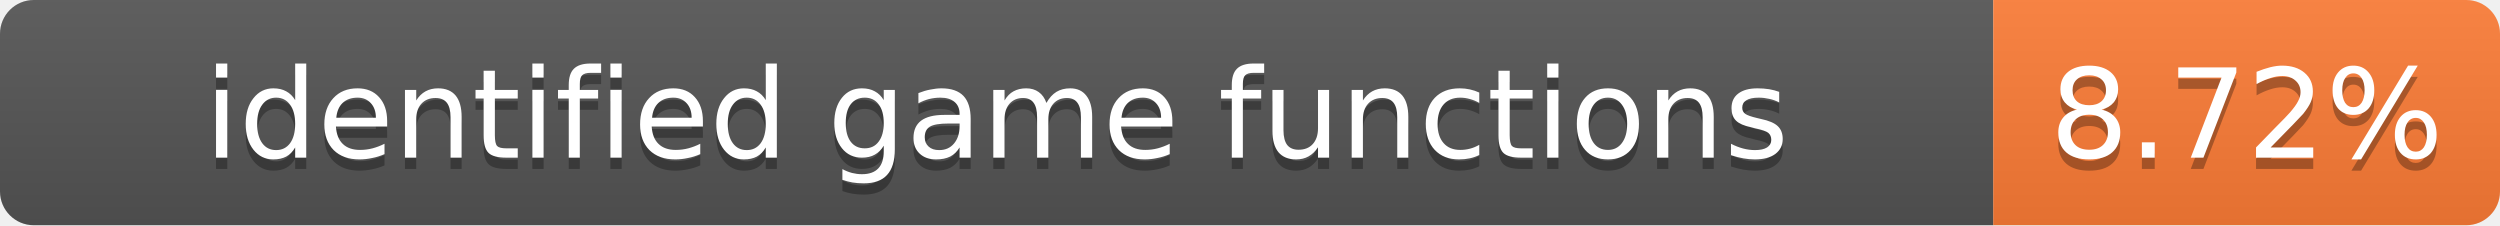
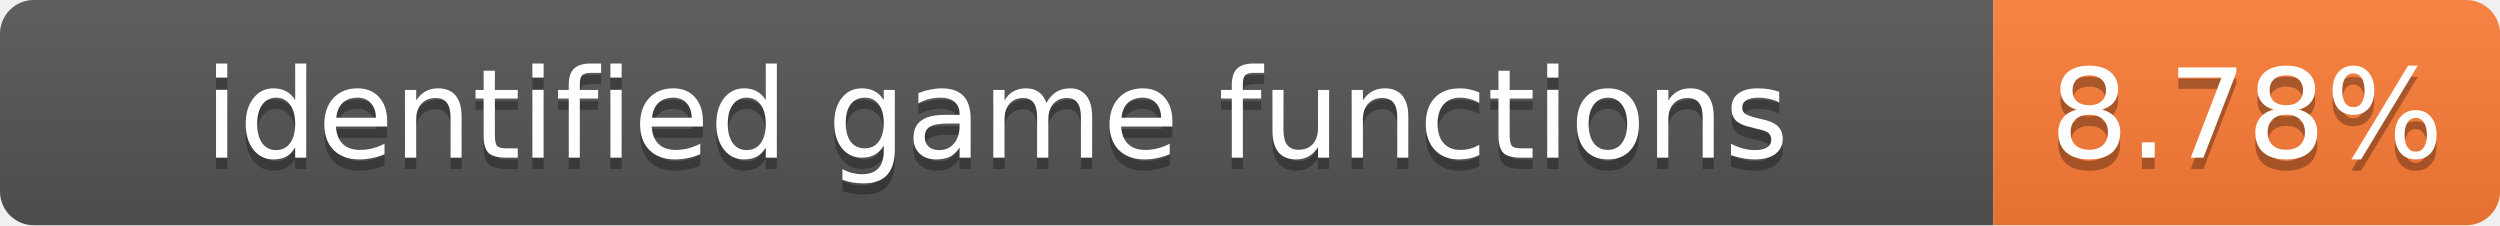
- <svg xmlns="http://www.w3.org/2000/svg" width="222" height="20" role="img" aria-label="identified game functions: 8.72%">
+ <svg xmlns="http://www.w3.org/2000/svg" width="222" height="20" role="img" aria-label="identified game functions: 8.78%">
  <linearGradient id="s" x2="0" y2="100%">
    <stop offset="0" stop-color="#bbb" stop-opacity=".1" />
    <stop offset="1" stop-opacity=".1" />
  </linearGradient>
  <clipPath id="r">
    <rect width="222" height="20" rx="3" fill="#fff" />
  </clipPath>
  <g clip-path="url(#r)">
    <rect width="177" height="20" fill="#555" />
    <rect x="177" width="45" height="20" fill="#fe7d37" />
    <rect width="222" height="20" fill="url(#s)" />
  </g>
  <g fill="#fff" text-anchor="middle" font-family="Verdana,Geneva,DejaVu Sans,sans-serif" font-size="11">
    <text x="88.5" y="15" fill="#010101" fill-opacity=".3">identified game functions</text>
    <text x="88.5" y="14">identified game functions</text>
-     <text x="199.5" y="15" fill="#010101" fill-opacity=".3">8.72%</text>
-     <text x="199.5" y="14">8.72%</text>
+     <text x="199.5" y="15" fill="#010101" fill-opacity=".3">8.78%</text>
+     <text x="199.5" y="14">8.78%</text>
  </g>
</svg>
